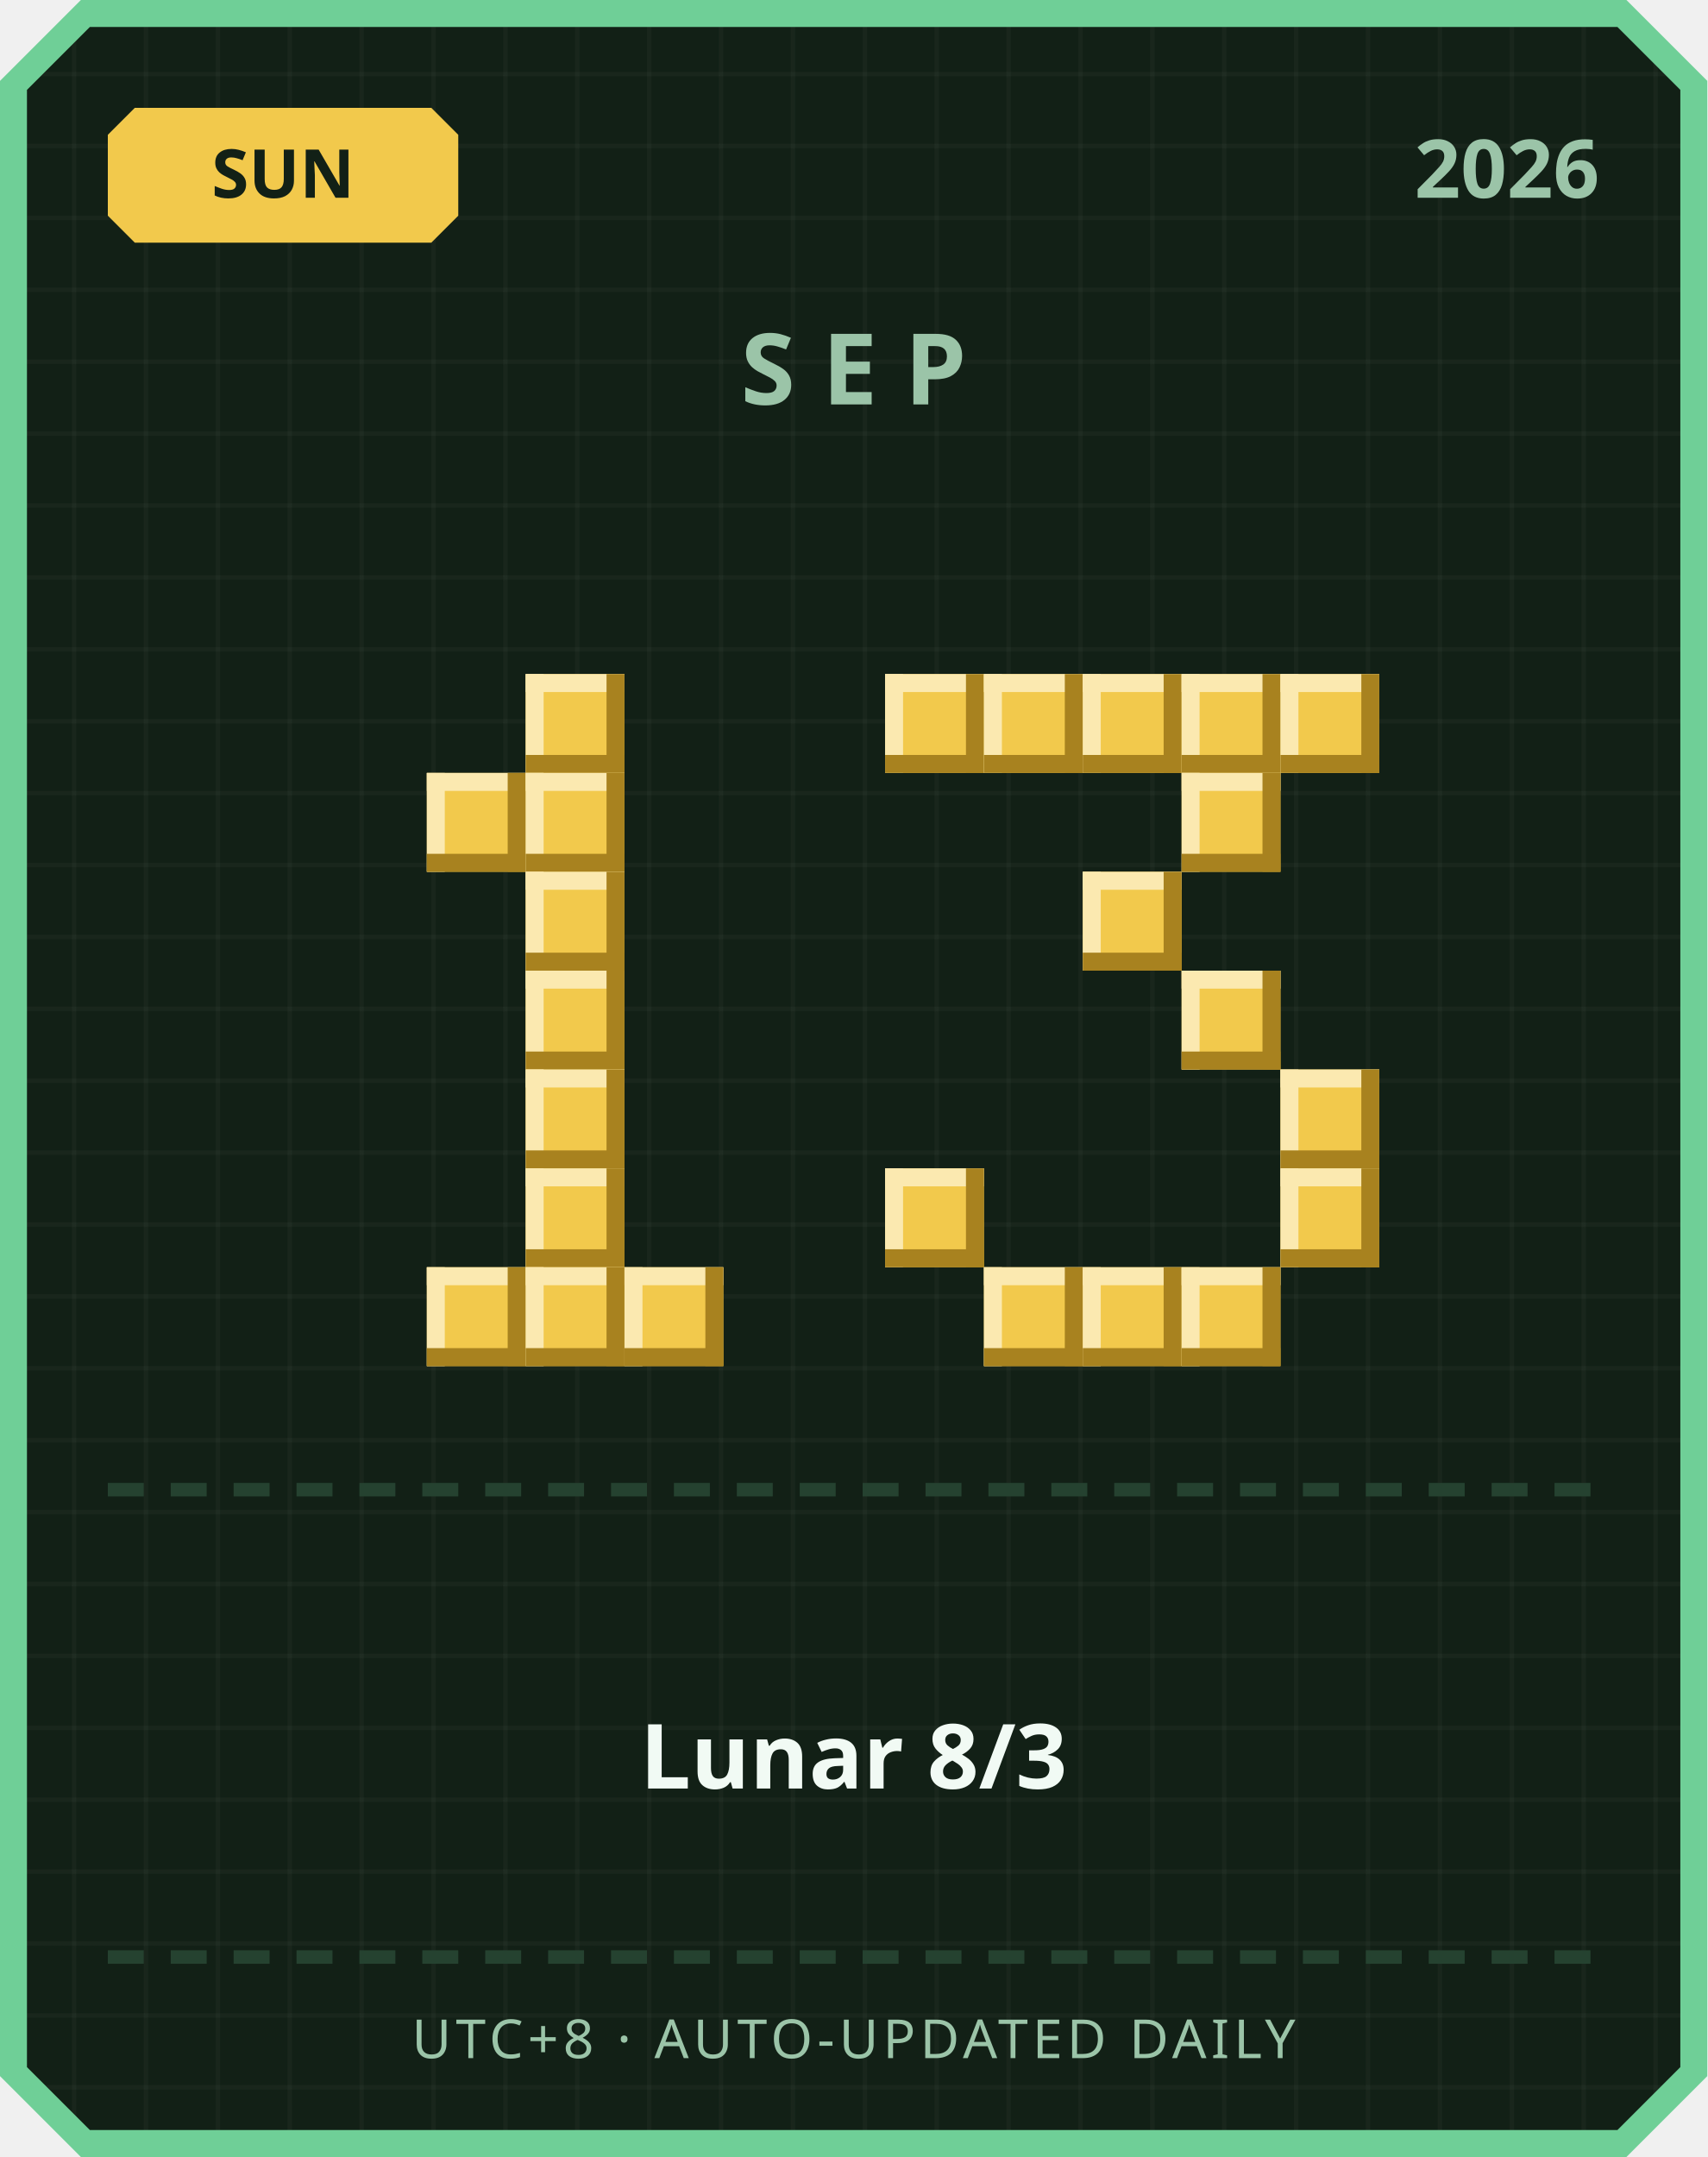
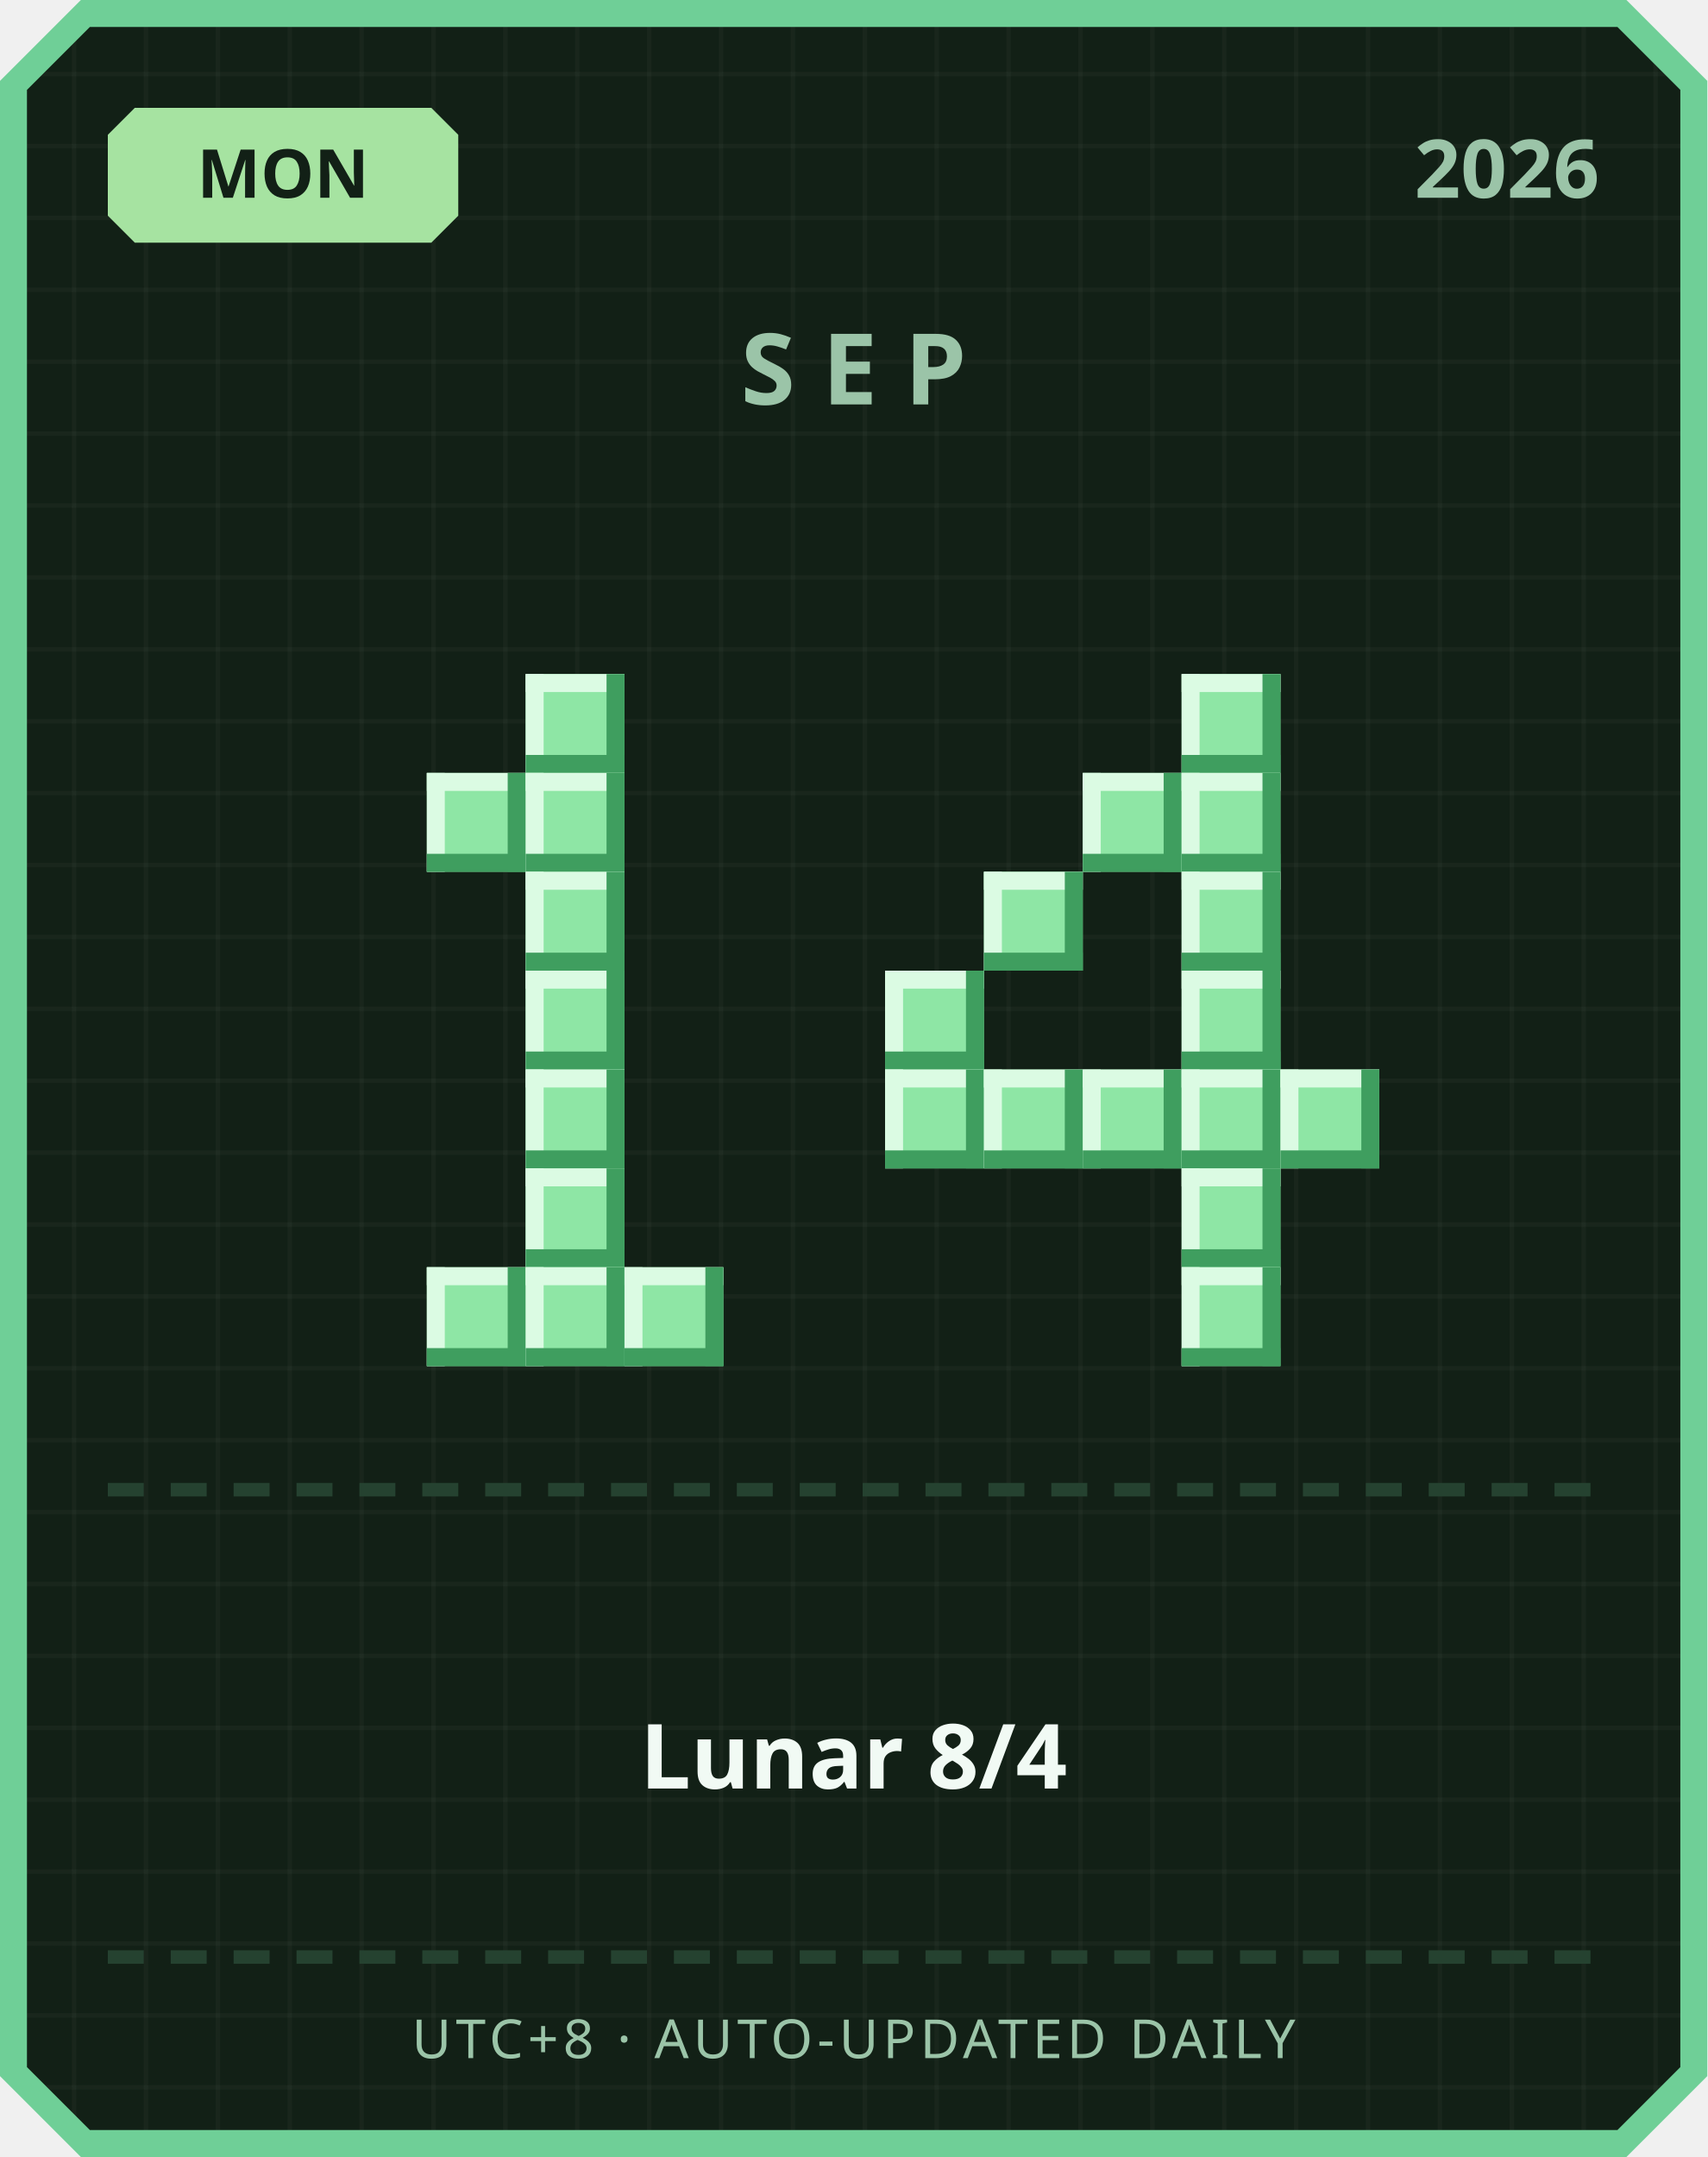
<svg xmlns="http://www.w3.org/2000/svg" width="380" height="480" viewBox="0 0 380 480">
  <defs>
    <pattern id="grid" width="16" height="16" patternUnits="userSpaceOnUse">
      <rect width="16" height="16" fill="#122016" />
      <rect width="1" height="16" fill="#ffffff" opacity="0.03" />
      <rect width="16" height="1" fill="#ffffff" opacity="0.03" />
    </pattern>
  </defs>
  <path d="M 18,0 L 362,0 L 380,18 L 380,462 L 362,480 L 18,480 L 0,462 L 0,18 Z" fill="#6fcf97" />
  <path d="M 20,6 L 360,6 L 374,20 L 374,460 L 360,474 L 20,474 L 6,460 L 6,20 Z" fill="url(#grid)" />
-   <path d="M 30,24 L 96,24 L 102,30 L 102,48 L 96,54 L 30,54 L 24,48 L 24,30 Z" fill="#f2c94c" />
-   <text x="63" y="44" text-anchor="middle" font-family="'Segoe UI', sans-serif" font-size="15" font-weight="700" fill="#122016">SUN</text>
+   <path d="M 30,24 L 96,24 L 102,30 L 102,48 L 96,54 L 30,54 L 24,48 L 24,30 Z" fill="#a6e3a1" />
+   <text x="63" y="44" text-anchor="middle" font-family="'Segoe UI', sans-serif" font-size="15" font-weight="700" fill="#122016">MON</text>
  <text x="356" y="44" text-anchor="end" font-family="'Segoe UI', sans-serif" font-size="18" font-weight="700" fill="#9bc4a8">2026</text>
  <text x="190" y="90" text-anchor="middle" font-family="'Segoe UI', sans-serif" font-size="22" font-weight="700" letter-spacing="6" fill="#9bc4a8">SEP</text>
-   <rect x="117" y="150" width="22" height="22" fill="#f2c94c" />
-   <rect x="117" y="150" width="22" height="4" fill="#fbe9b0" />
-   <rect x="117" y="150" width="4" height="22" fill="#fbe9b0" />
-   <rect x="117" y="168" width="22" height="4" fill="#a8821f" />
-   <rect x="135" y="150" width="4" height="22" fill="#a8821f" />
-   <rect x="95" y="172" width="22" height="22" fill="#f2c94c" />
-   <rect x="95" y="172" width="22" height="4" fill="#fbe9b0" />
-   <rect x="95" y="172" width="4" height="22" fill="#fbe9b0" />
-   <rect x="95" y="190" width="22" height="4" fill="#a8821f" />
-   <rect x="113" y="172" width="4" height="22" fill="#a8821f" />
-   <rect x="117" y="172" width="22" height="22" fill="#f2c94c" />
-   <rect x="117" y="172" width="22" height="4" fill="#fbe9b0" />
-   <rect x="117" y="172" width="4" height="22" fill="#fbe9b0" />
-   <rect x="117" y="190" width="22" height="4" fill="#a8821f" />
-   <rect x="135" y="172" width="4" height="22" fill="#a8821f" />
-   <rect x="117" y="194" width="22" height="22" fill="#f2c94c" />
-   <rect x="117" y="194" width="22" height="4" fill="#fbe9b0" />
-   <rect x="117" y="194" width="4" height="22" fill="#fbe9b0" />
-   <rect x="117" y="212" width="22" height="4" fill="#a8821f" />
-   <rect x="135" y="194" width="4" height="22" fill="#a8821f" />
-   <rect x="117" y="216" width="22" height="22" fill="#f2c94c" />
-   <rect x="117" y="216" width="22" height="4" fill="#fbe9b0" />
-   <rect x="117" y="216" width="4" height="22" fill="#fbe9b0" />
-   <rect x="117" y="234" width="22" height="4" fill="#a8821f" />
-   <rect x="135" y="216" width="4" height="22" fill="#a8821f" />
-   <rect x="117" y="238" width="22" height="22" fill="#f2c94c" />
-   <rect x="117" y="238" width="22" height="4" fill="#fbe9b0" />
-   <rect x="117" y="238" width="4" height="22" fill="#fbe9b0" />
-   <rect x="117" y="256" width="22" height="4" fill="#a8821f" />
-   <rect x="135" y="238" width="4" height="22" fill="#a8821f" />
-   <rect x="117" y="260" width="22" height="22" fill="#f2c94c" />
-   <rect x="117" y="260" width="22" height="4" fill="#fbe9b0" />
-   <rect x="117" y="260" width="4" height="22" fill="#fbe9b0" />
-   <rect x="117" y="278" width="22" height="4" fill="#a8821f" />
-   <rect x="135" y="260" width="4" height="22" fill="#a8821f" />
-   <rect x="95" y="282" width="22" height="22" fill="#f2c94c" />
-   <rect x="95" y="282" width="22" height="4" fill="#fbe9b0" />
-   <rect x="95" y="282" width="4" height="22" fill="#fbe9b0" />
-   <rect x="95" y="300" width="22" height="4" fill="#a8821f" />
-   <rect x="113" y="282" width="4" height="22" fill="#a8821f" />
-   <rect x="117" y="282" width="22" height="22" fill="#f2c94c" />
-   <rect x="117" y="282" width="22" height="4" fill="#fbe9b0" />
-   <rect x="117" y="282" width="4" height="22" fill="#fbe9b0" />
-   <rect x="117" y="300" width="22" height="4" fill="#a8821f" />
-   <rect x="135" y="282" width="4" height="22" fill="#a8821f" />
-   <rect x="139" y="282" width="22" height="22" fill="#f2c94c" />
-   <rect x="139" y="282" width="22" height="4" fill="#fbe9b0" />
-   <rect x="139" y="282" width="4" height="22" fill="#fbe9b0" />
-   <rect x="139" y="300" width="22" height="4" fill="#a8821f" />
-   <rect x="157" y="282" width="4" height="22" fill="#a8821f" />
-   <rect x="197" y="150" width="22" height="22" fill="#f2c94c" />
-   <rect x="197" y="150" width="22" height="4" fill="#fbe9b0" />
-   <rect x="197" y="150" width="4" height="22" fill="#fbe9b0" />
-   <rect x="197" y="168" width="22" height="4" fill="#a8821f" />
-   <rect x="215" y="150" width="4" height="22" fill="#a8821f" />
-   <rect x="219" y="150" width="22" height="22" fill="#f2c94c" />
-   <rect x="219" y="150" width="22" height="4" fill="#fbe9b0" />
-   <rect x="219" y="150" width="4" height="22" fill="#fbe9b0" />
-   <rect x="219" y="168" width="22" height="4" fill="#a8821f" />
-   <rect x="237" y="150" width="4" height="22" fill="#a8821f" />
-   <rect x="241" y="150" width="22" height="22" fill="#f2c94c" />
-   <rect x="241" y="150" width="22" height="4" fill="#fbe9b0" />
-   <rect x="241" y="150" width="4" height="22" fill="#fbe9b0" />
-   <rect x="241" y="168" width="22" height="4" fill="#a8821f" />
-   <rect x="259" y="150" width="4" height="22" fill="#a8821f" />
-   <rect x="263" y="150" width="22" height="22" fill="#f2c94c" />
-   <rect x="263" y="150" width="22" height="4" fill="#fbe9b0" />
-   <rect x="263" y="150" width="4" height="22" fill="#fbe9b0" />
-   <rect x="263" y="168" width="22" height="4" fill="#a8821f" />
-   <rect x="281" y="150" width="4" height="22" fill="#a8821f" />
-   <rect x="285" y="150" width="22" height="22" fill="#f2c94c" />
-   <rect x="285" y="150" width="22" height="4" fill="#fbe9b0" />
-   <rect x="285" y="150" width="4" height="22" fill="#fbe9b0" />
-   <rect x="285" y="168" width="22" height="4" fill="#a8821f" />
-   <rect x="303" y="150" width="4" height="22" fill="#a8821f" />
-   <rect x="263" y="172" width="22" height="22" fill="#f2c94c" />
-   <rect x="263" y="172" width="22" height="4" fill="#fbe9b0" />
-   <rect x="263" y="172" width="4" height="22" fill="#fbe9b0" />
-   <rect x="263" y="190" width="22" height="4" fill="#a8821f" />
-   <rect x="281" y="172" width="4" height="22" fill="#a8821f" />
-   <rect x="241" y="194" width="22" height="22" fill="#f2c94c" />
-   <rect x="241" y="194" width="22" height="4" fill="#fbe9b0" />
-   <rect x="241" y="194" width="4" height="22" fill="#fbe9b0" />
-   <rect x="241" y="212" width="22" height="4" fill="#a8821f" />
-   <rect x="259" y="194" width="4" height="22" fill="#a8821f" />
-   <rect x="263" y="216" width="22" height="22" fill="#f2c94c" />
-   <rect x="263" y="216" width="22" height="4" fill="#fbe9b0" />
-   <rect x="263" y="216" width="4" height="22" fill="#fbe9b0" />
-   <rect x="263" y="234" width="22" height="4" fill="#a8821f" />
-   <rect x="281" y="216" width="4" height="22" fill="#a8821f" />
-   <rect x="285" y="238" width="22" height="22" fill="#f2c94c" />
-   <rect x="285" y="238" width="22" height="4" fill="#fbe9b0" />
-   <rect x="285" y="238" width="4" height="22" fill="#fbe9b0" />
-   <rect x="285" y="256" width="22" height="4" fill="#a8821f" />
-   <rect x="303" y="238" width="4" height="22" fill="#a8821f" />
-   <rect x="197" y="260" width="22" height="22" fill="#f2c94c" />
-   <rect x="197" y="260" width="22" height="4" fill="#fbe9b0" />
-   <rect x="197" y="260" width="4" height="22" fill="#fbe9b0" />
-   <rect x="197" y="278" width="22" height="4" fill="#a8821f" />
-   <rect x="215" y="260" width="4" height="22" fill="#a8821f" />
-   <rect x="285" y="260" width="22" height="22" fill="#f2c94c" />
-   <rect x="285" y="260" width="22" height="4" fill="#fbe9b0" />
-   <rect x="285" y="260" width="4" height="22" fill="#fbe9b0" />
-   <rect x="285" y="278" width="22" height="4" fill="#a8821f" />
-   <rect x="303" y="260" width="4" height="22" fill="#a8821f" />
-   <rect x="219" y="282" width="22" height="22" fill="#f2c94c" />
-   <rect x="219" y="282" width="22" height="4" fill="#fbe9b0" />
-   <rect x="219" y="282" width="4" height="22" fill="#fbe9b0" />
-   <rect x="219" y="300" width="22" height="4" fill="#a8821f" />
-   <rect x="237" y="282" width="4" height="22" fill="#a8821f" />
-   <rect x="241" y="282" width="22" height="22" fill="#f2c94c" />
-   <rect x="241" y="282" width="22" height="4" fill="#fbe9b0" />
-   <rect x="241" y="282" width="4" height="22" fill="#fbe9b0" />
-   <rect x="241" y="300" width="22" height="4" fill="#a8821f" />
-   <rect x="259" y="282" width="4" height="22" fill="#a8821f" />
-   <rect x="263" y="282" width="22" height="22" fill="#f2c94c" />
-   <rect x="263" y="282" width="22" height="4" fill="#fbe9b0" />
-   <rect x="263" y="282" width="4" height="22" fill="#fbe9b0" />
-   <rect x="263" y="300" width="22" height="4" fill="#a8821f" />
-   <rect x="281" y="282" width="4" height="22" fill="#a8821f" />
+   <rect x="117" y="150" width="22" height="22" fill="#8ee6a5" />
+   <rect x="117" y="150" width="22" height="4" fill="#dbfbe3" />
+   <rect x="117" y="150" width="4" height="22" fill="#dbfbe3" />
+   <rect x="117" y="168" width="22" height="4" fill="#3f9e5f" />
+   <rect x="135" y="150" width="4" height="22" fill="#3f9e5f" />
+   <rect x="95" y="172" width="22" height="22" fill="#8ee6a5" />
+   <rect x="95" y="172" width="22" height="4" fill="#dbfbe3" />
+   <rect x="95" y="172" width="4" height="22" fill="#dbfbe3" />
+   <rect x="95" y="190" width="22" height="4" fill="#3f9e5f" />
+   <rect x="113" y="172" width="4" height="22" fill="#3f9e5f" />
+   <rect x="117" y="172" width="22" height="22" fill="#8ee6a5" />
+   <rect x="117" y="172" width="22" height="4" fill="#dbfbe3" />
+   <rect x="117" y="172" width="4" height="22" fill="#dbfbe3" />
+   <rect x="117" y="190" width="22" height="4" fill="#3f9e5f" />
+   <rect x="135" y="172" width="4" height="22" fill="#3f9e5f" />
+   <rect x="117" y="194" width="22" height="22" fill="#8ee6a5" />
+   <rect x="117" y="194" width="22" height="4" fill="#dbfbe3" />
+   <rect x="117" y="194" width="4" height="22" fill="#dbfbe3" />
+   <rect x="117" y="212" width="22" height="4" fill="#3f9e5f" />
+   <rect x="135" y="194" width="4" height="22" fill="#3f9e5f" />
+   <rect x="117" y="216" width="22" height="22" fill="#8ee6a5" />
+   <rect x="117" y="216" width="22" height="4" fill="#dbfbe3" />
+   <rect x="117" y="216" width="4" height="22" fill="#dbfbe3" />
+   <rect x="117" y="234" width="22" height="4" fill="#3f9e5f" />
+   <rect x="135" y="216" width="4" height="22" fill="#3f9e5f" />
+   <rect x="117" y="238" width="22" height="22" fill="#8ee6a5" />
+   <rect x="117" y="238" width="22" height="4" fill="#dbfbe3" />
+   <rect x="117" y="238" width="4" height="22" fill="#dbfbe3" />
+   <rect x="117" y="256" width="22" height="4" fill="#3f9e5f" />
+   <rect x="135" y="238" width="4" height="22" fill="#3f9e5f" />
+   <rect x="117" y="260" width="22" height="22" fill="#8ee6a5" />
+   <rect x="117" y="260" width="22" height="4" fill="#dbfbe3" />
+   <rect x="117" y="260" width="4" height="22" fill="#dbfbe3" />
+   <rect x="117" y="278" width="22" height="4" fill="#3f9e5f" />
+   <rect x="135" y="260" width="4" height="22" fill="#3f9e5f" />
+   <rect x="95" y="282" width="22" height="22" fill="#8ee6a5" />
+   <rect x="95" y="282" width="22" height="4" fill="#dbfbe3" />
+   <rect x="95" y="282" width="4" height="22" fill="#dbfbe3" />
+   <rect x="95" y="300" width="22" height="4" fill="#3f9e5f" />
+   <rect x="113" y="282" width="4" height="22" fill="#3f9e5f" />
+   <rect x="117" y="282" width="22" height="22" fill="#8ee6a5" />
+   <rect x="117" y="282" width="22" height="4" fill="#dbfbe3" />
+   <rect x="117" y="282" width="4" height="22" fill="#dbfbe3" />
+   <rect x="117" y="300" width="22" height="4" fill="#3f9e5f" />
+   <rect x="135" y="282" width="4" height="22" fill="#3f9e5f" />
+   <rect x="139" y="282" width="22" height="22" fill="#8ee6a5" />
+   <rect x="139" y="282" width="22" height="4" fill="#dbfbe3" />
+   <rect x="139" y="282" width="4" height="22" fill="#dbfbe3" />
+   <rect x="139" y="300" width="22" height="4" fill="#3f9e5f" />
+   <rect x="157" y="282" width="4" height="22" fill="#3f9e5f" />
+   <rect x="263" y="150" width="22" height="22" fill="#8ee6a5" />
+   <rect x="263" y="150" width="22" height="4" fill="#dbfbe3" />
+   <rect x="263" y="150" width="4" height="22" fill="#dbfbe3" />
+   <rect x="263" y="168" width="22" height="4" fill="#3f9e5f" />
+   <rect x="281" y="150" width="4" height="22" fill="#3f9e5f" />
+   <rect x="241" y="172" width="22" height="22" fill="#8ee6a5" />
+   <rect x="241" y="172" width="22" height="4" fill="#dbfbe3" />
+   <rect x="241" y="172" width="4" height="22" fill="#dbfbe3" />
+   <rect x="241" y="190" width="22" height="4" fill="#3f9e5f" />
+   <rect x="259" y="172" width="4" height="22" fill="#3f9e5f" />
+   <rect x="263" y="172" width="22" height="22" fill="#8ee6a5" />
+   <rect x="263" y="172" width="22" height="4" fill="#dbfbe3" />
+   <rect x="263" y="172" width="4" height="22" fill="#dbfbe3" />
+   <rect x="263" y="190" width="22" height="4" fill="#3f9e5f" />
+   <rect x="281" y="172" width="4" height="22" fill="#3f9e5f" />
+   <rect x="219" y="194" width="22" height="22" fill="#8ee6a5" />
+   <rect x="219" y="194" width="22" height="4" fill="#dbfbe3" />
+   <rect x="219" y="194" width="4" height="22" fill="#dbfbe3" />
+   <rect x="219" y="212" width="22" height="4" fill="#3f9e5f" />
+   <rect x="237" y="194" width="4" height="22" fill="#3f9e5f" />
+   <rect x="263" y="194" width="22" height="22" fill="#8ee6a5" />
+   <rect x="263" y="194" width="22" height="4" fill="#dbfbe3" />
+   <rect x="263" y="194" width="4" height="22" fill="#dbfbe3" />
+   <rect x="263" y="212" width="22" height="4" fill="#3f9e5f" />
+   <rect x="281" y="194" width="4" height="22" fill="#3f9e5f" />
+   <rect x="197" y="216" width="22" height="22" fill="#8ee6a5" />
+   <rect x="197" y="216" width="22" height="4" fill="#dbfbe3" />
+   <rect x="197" y="216" width="4" height="22" fill="#dbfbe3" />
+   <rect x="197" y="234" width="22" height="4" fill="#3f9e5f" />
+   <rect x="215" y="216" width="4" height="22" fill="#3f9e5f" />
+   <rect x="263" y="216" width="22" height="22" fill="#8ee6a5" />
+   <rect x="263" y="216" width="22" height="4" fill="#dbfbe3" />
+   <rect x="263" y="216" width="4" height="22" fill="#dbfbe3" />
+   <rect x="263" y="234" width="22" height="4" fill="#3f9e5f" />
+   <rect x="281" y="216" width="4" height="22" fill="#3f9e5f" />
+   <rect x="197" y="238" width="22" height="22" fill="#8ee6a5" />
+   <rect x="197" y="238" width="22" height="4" fill="#dbfbe3" />
+   <rect x="197" y="238" width="4" height="22" fill="#dbfbe3" />
+   <rect x="197" y="256" width="22" height="4" fill="#3f9e5f" />
+   <rect x="215" y="238" width="4" height="22" fill="#3f9e5f" />
+   <rect x="219" y="238" width="22" height="22" fill="#8ee6a5" />
+   <rect x="219" y="238" width="22" height="4" fill="#dbfbe3" />
+   <rect x="219" y="238" width="4" height="22" fill="#dbfbe3" />
+   <rect x="219" y="256" width="22" height="4" fill="#3f9e5f" />
+   <rect x="237" y="238" width="4" height="22" fill="#3f9e5f" />
+   <rect x="241" y="238" width="22" height="22" fill="#8ee6a5" />
+   <rect x="241" y="238" width="22" height="4" fill="#dbfbe3" />
+   <rect x="241" y="238" width="4" height="22" fill="#dbfbe3" />
+   <rect x="241" y="256" width="22" height="4" fill="#3f9e5f" />
+   <rect x="259" y="238" width="4" height="22" fill="#3f9e5f" />
+   <rect x="263" y="238" width="22" height="22" fill="#8ee6a5" />
+   <rect x="263" y="238" width="22" height="4" fill="#dbfbe3" />
+   <rect x="263" y="238" width="4" height="22" fill="#dbfbe3" />
+   <rect x="263" y="256" width="22" height="4" fill="#3f9e5f" />
+   <rect x="281" y="238" width="4" height="22" fill="#3f9e5f" />
+   <rect x="285" y="238" width="22" height="22" fill="#8ee6a5" />
+   <rect x="285" y="238" width="22" height="4" fill="#dbfbe3" />
+   <rect x="285" y="238" width="4" height="22" fill="#dbfbe3" />
+   <rect x="285" y="256" width="22" height="4" fill="#3f9e5f" />
+   <rect x="303" y="238" width="4" height="22" fill="#3f9e5f" />
+   <rect x="263" y="260" width="22" height="22" fill="#8ee6a5" />
+   <rect x="263" y="260" width="22" height="4" fill="#dbfbe3" />
+   <rect x="263" y="260" width="4" height="22" fill="#dbfbe3" />
+   <rect x="263" y="278" width="22" height="4" fill="#3f9e5f" />
+   <rect x="281" y="260" width="4" height="22" fill="#3f9e5f" />
+   <rect x="263" y="282" width="22" height="22" fill="#8ee6a5" />
+   <rect x="263" y="282" width="22" height="4" fill="#dbfbe3" />
+   <rect x="263" y="282" width="4" height="22" fill="#dbfbe3" />
+   <rect x="263" y="300" width="22" height="4" fill="#3f9e5f" />
+   <rect x="281" y="282" width="4" height="22" fill="#3f9e5f" />
  <rect x="24" y="330" width="8" height="3" fill="#254230" />
  <rect x="38" y="330" width="8" height="3" fill="#254230" />
  <rect x="52" y="330" width="8" height="3" fill="#254230" />
  <rect x="66" y="330" width="8" height="3" fill="#254230" />
  <rect x="80" y="330" width="8" height="3" fill="#254230" />
  <rect x="94" y="330" width="8" height="3" fill="#254230" />
  <rect x="108" y="330" width="8" height="3" fill="#254230" />
  <rect x="122" y="330" width="8" height="3" fill="#254230" />
  <rect x="136" y="330" width="8" height="3" fill="#254230" />
  <rect x="150" y="330" width="8" height="3" fill="#254230" />
  <rect x="164" y="330" width="8" height="3" fill="#254230" />
  <rect x="178" y="330" width="8" height="3" fill="#254230" />
  <rect x="192" y="330" width="8" height="3" fill="#254230" />
  <rect x="206" y="330" width="8" height="3" fill="#254230" />
  <rect x="220" y="330" width="8" height="3" fill="#254230" />
  <rect x="234" y="330" width="8" height="3" fill="#254230" />
  <rect x="248" y="330" width="8" height="3" fill="#254230" />
  <rect x="262" y="330" width="8" height="3" fill="#254230" />
  <rect x="276" y="330" width="8" height="3" fill="#254230" />
  <rect x="290" y="330" width="8" height="3" fill="#254230" />
  <rect x="304" y="330" width="8" height="3" fill="#254230" />
  <rect x="318" y="330" width="8" height="3" fill="#254230" />
  <rect x="332" y="330" width="8" height="3" fill="#254230" />
  <rect x="346" y="330" width="8" height="3" fill="#254230" />
-   <text x="190" y="398" text-anchor="middle" font-family="'Segoe UI', 'Microsoft JhengHei', sans-serif" font-size="20" font-weight="700" fill="#f1faf4">Lunar 8/3</text>
+   <text x="190" y="398" text-anchor="middle" font-family="'Segoe UI', 'Microsoft JhengHei', sans-serif" font-size="20" font-weight="700" fill="#f1faf4">Lunar 8/4</text>
  <rect x="24" y="434" width="8" height="3" fill="#254230" />
  <rect x="38" y="434" width="8" height="3" fill="#254230" />
  <rect x="52" y="434" width="8" height="3" fill="#254230" />
  <rect x="66" y="434" width="8" height="3" fill="#254230" />
  <rect x="80" y="434" width="8" height="3" fill="#254230" />
  <rect x="94" y="434" width="8" height="3" fill="#254230" />
  <rect x="108" y="434" width="8" height="3" fill="#254230" />
  <rect x="122" y="434" width="8" height="3" fill="#254230" />
  <rect x="136" y="434" width="8" height="3" fill="#254230" />
  <rect x="150" y="434" width="8" height="3" fill="#254230" />
  <rect x="164" y="434" width="8" height="3" fill="#254230" />
  <rect x="178" y="434" width="8" height="3" fill="#254230" />
  <rect x="192" y="434" width="8" height="3" fill="#254230" />
  <rect x="206" y="434" width="8" height="3" fill="#254230" />
  <rect x="220" y="434" width="8" height="3" fill="#254230" />
  <rect x="234" y="434" width="8" height="3" fill="#254230" />
  <rect x="248" y="434" width="8" height="3" fill="#254230" />
  <rect x="262" y="434" width="8" height="3" fill="#254230" />
  <rect x="276" y="434" width="8" height="3" fill="#254230" />
  <rect x="290" y="434" width="8" height="3" fill="#254230" />
  <rect x="304" y="434" width="8" height="3" fill="#254230" />
  <rect x="318" y="434" width="8" height="3" fill="#254230" />
  <rect x="332" y="434" width="8" height="3" fill="#254230" />
  <rect x="346" y="434" width="8" height="3" fill="#254230" />
  <text x="190" y="458" text-anchor="middle" font-family="'Segoe UI', sans-serif" font-size="12" letter-spacing="1" fill="#9bc4a8">UTC+8 · AUTO-UPDATED DAILY</text>
</svg>
